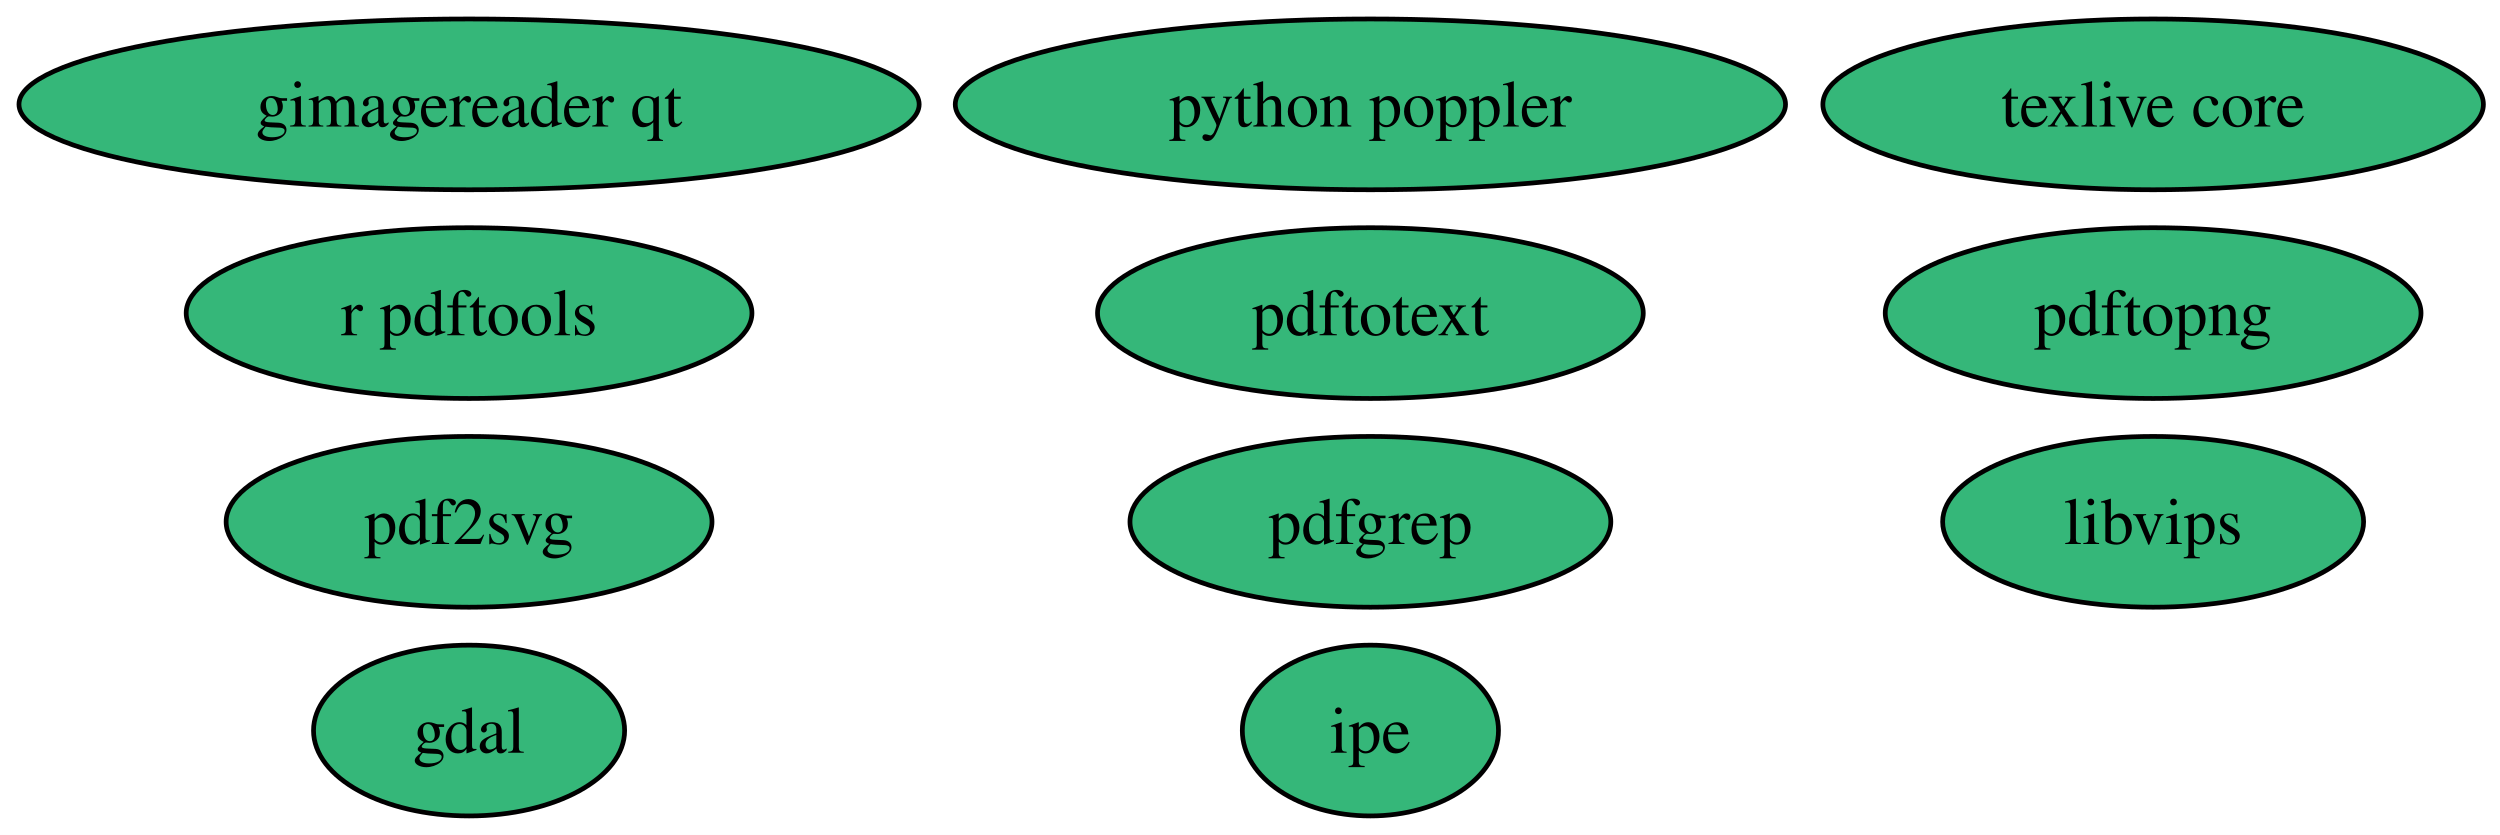
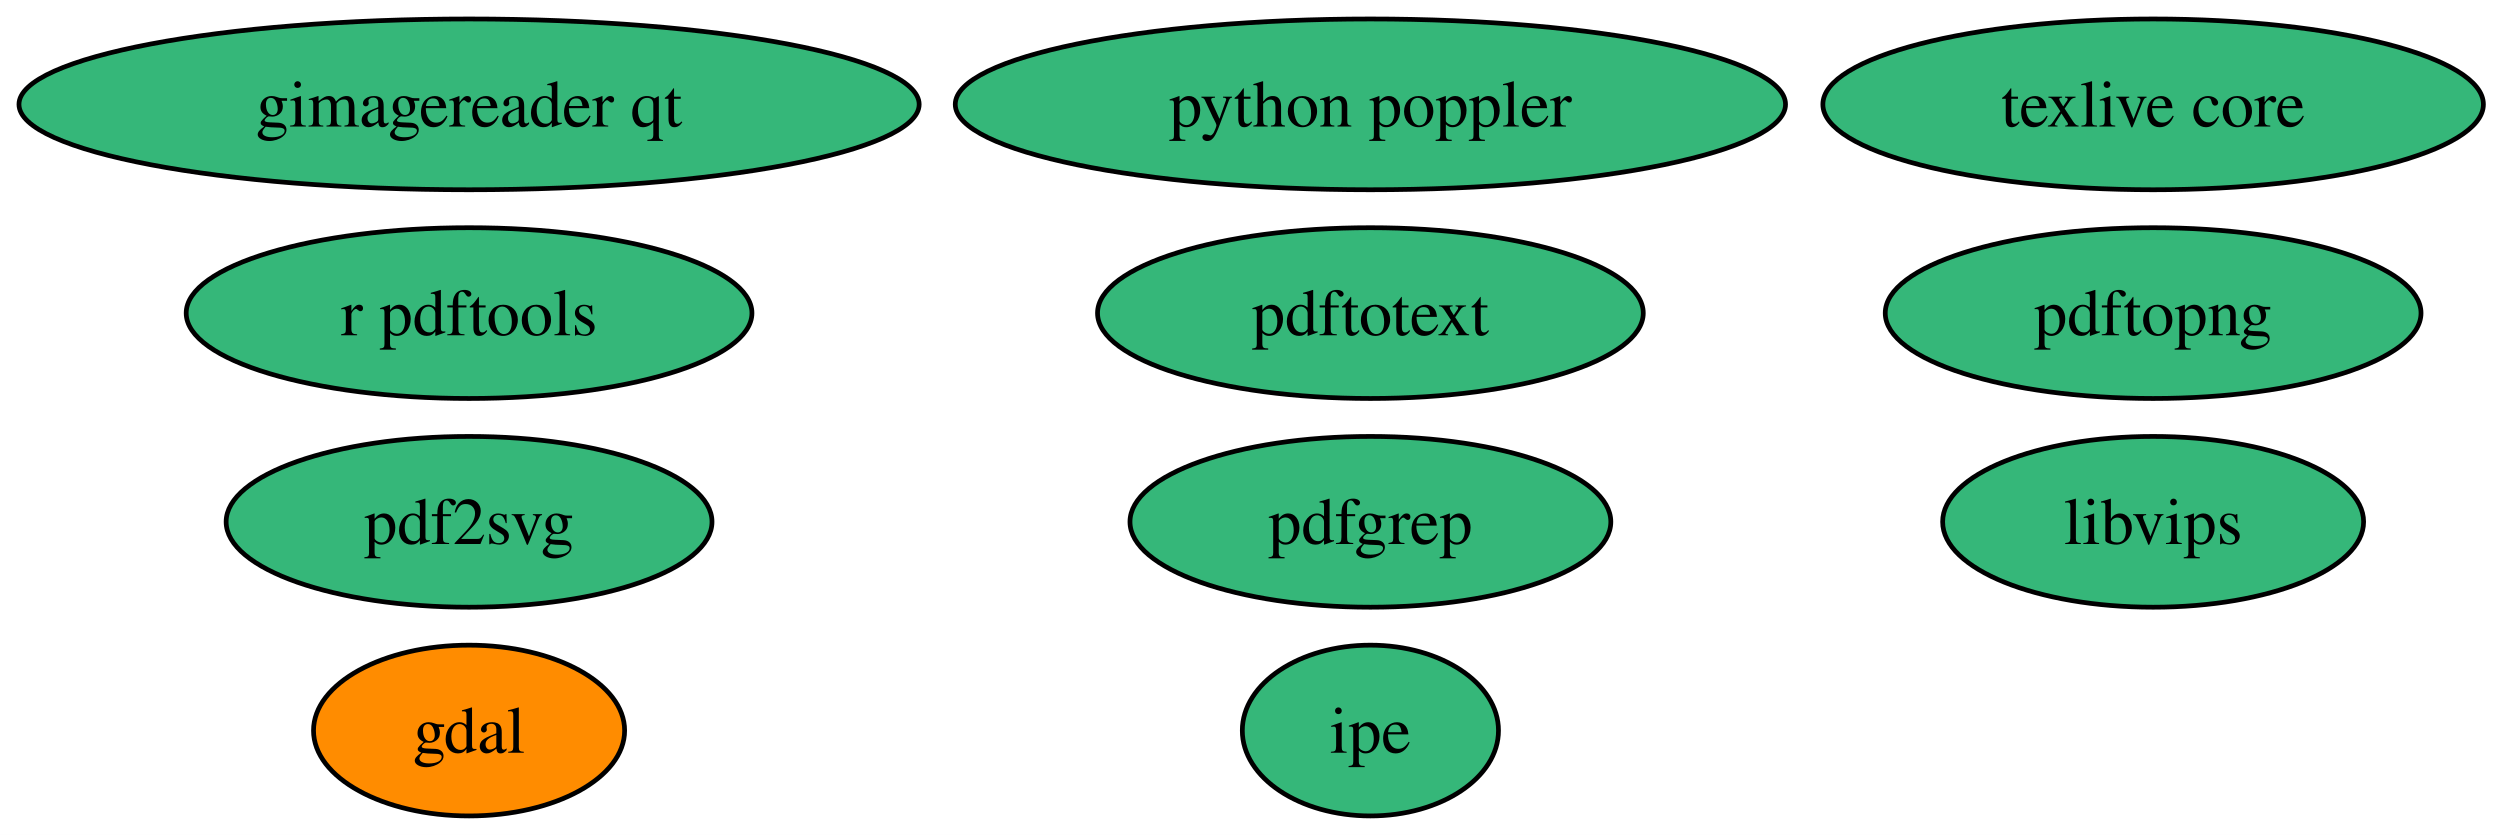
<svg xmlns="http://www.w3.org/2000/svg" xmlns:xlink="http://www.w3.org/1999/xlink" width="527pt" height="176pt" viewBox="0.00 0.00 527.00 176.00">
  <g id="graph0" class="graph" transform="scale(1 1) rotate(0) translate(4 172)">
    <polygon fill="white" stroke="none" points="-4,4 -4,-172 523.5,-172 523.5,4 -4,4" />
    <g id="node1" class="node">
      <g id="a_node1">
        <a xlink:href="https://github.com/conda-forge/gdal-feedstock" xlink:title="gdal">
-           <ellipse fill="#35b779" stroke="black" cx="94.88" cy="-18" rx="32.79" ry="18" />
+           <ellipse fill="#ff8c00" stroke="black" cx="94.88" cy="-18" rx="32.79" ry="18" />
          <text xml:space="preserve" text-anchor="middle" x="94.88" y="-13.32" font-family="Times,serif" font-size="14.00">gdal</text>
        </a>
      </g>
    </g>
    <g id="node2" class="node">
      <g id="a_node2">
        <a xlink:href="https://github.com/conda-forge/texlive-core-feedstock" xlink:title="texlive core">
          <ellipse fill="#35b779" stroke="black" cx="449.88" cy="-150" rx="69.62" ry="18" />
          <text xml:space="preserve" text-anchor="middle" x="449.88" y="-145.32" font-family="Times,serif" font-size="14.00">texlive core</text>
        </a>
      </g>
    </g>
    <g id="node3" class="node">
      <g id="a_node3">
        <a xlink:href="https://github.com/conda-forge/r-pdftools-feedstock" xlink:title="r pdftools">
          <ellipse fill="#35b779" stroke="black" cx="94.88" cy="-106" rx="59.63" ry="18" />
          <text xml:space="preserve" text-anchor="middle" x="94.88" y="-101.33" font-family="Times,serif" font-size="14.00">r pdftools</text>
        </a>
      </g>
    </g>
    <g id="node4" class="node">
      <g id="a_node4">
        <a xlink:href="https://github.com/conda-forge/libvips-feedstock" xlink:title="libvips">
          <ellipse fill="#35b779" stroke="black" cx="449.88" cy="-62" rx="44.37" ry="18" />
          <text xml:space="preserve" text-anchor="middle" x="449.88" y="-57.33" font-family="Times,serif" font-size="14.00">libvips</text>
        </a>
      </g>
    </g>
    <g id="node5" class="node">
      <g id="a_node5">
        <a xlink:href="https://github.com/conda-forge/pdf2svg-feedstock" xlink:title="pdf2svg">
          <ellipse fill="#35b779" stroke="black" cx="94.88" cy="-62" rx="51.21" ry="18" />
          <text xml:space="preserve" text-anchor="middle" x="94.88" y="-57.33" font-family="Times,serif" font-size="14.00">pdf2svg</text>
        </a>
      </g>
    </g>
    <g id="node6" class="node">
      <g id="a_node6">
        <a xlink:href="https://github.com/conda-forge/pdfgrep-feedstock" xlink:title="pdfgrep">
          <ellipse fill="#35b779" stroke="black" cx="284.88" cy="-62" rx="50.68" ry="18" />
          <text xml:space="preserve" text-anchor="middle" x="284.88" y="-57.33" font-family="Times,serif" font-size="14.00">pdfgrep</text>
        </a>
      </g>
    </g>
    <g id="node7" class="node">
      <g id="a_node7">
        <a xlink:href="https://github.com/conda-forge/pdftotext-feedstock" xlink:title="pdftotext">
          <ellipse fill="#35b779" stroke="black" cx="284.88" cy="-106" rx="57.52" ry="18" />
          <text xml:space="preserve" text-anchor="middle" x="284.88" y="-101.33" font-family="Times,serif" font-size="14.00">pdftotext</text>
        </a>
      </g>
    </g>
    <g id="node8" class="node">
      <g id="a_node8">
        <a xlink:href="https://github.com/conda-forge/ipe-feedstock" xlink:title="ipe">
          <ellipse fill="#35b779" stroke="black" cx="284.88" cy="-18" rx="27" ry="18" />
          <text xml:space="preserve" text-anchor="middle" x="284.88" y="-13.32" font-family="Times,serif" font-size="14.00">ipe</text>
        </a>
      </g>
    </g>
    <g id="node9" class="node">
      <g id="a_node9">
        <a xlink:href="https://github.com/conda-forge/gimagereader-qt-feedstock" xlink:title="gimagereader qt">
          <ellipse fill="#35b779" stroke="black" cx="94.88" cy="-150" rx="94.88" ry="18" />
          <text xml:space="preserve" text-anchor="middle" x="94.88" y="-145.32" font-family="Times,serif" font-size="14.00">gimagereader qt</text>
        </a>
      </g>
    </g>
    <g id="node10" class="node">
      <g id="a_node10">
        <a xlink:href="https://github.com/conda-forge/pdftopng-feedstock" xlink:title="pdftopng">
          <ellipse fill="#35b779" stroke="black" cx="449.88" cy="-106" rx="56.47" ry="18" />
          <text xml:space="preserve" text-anchor="middle" x="449.88" y="-101.33" font-family="Times,serif" font-size="14.00">pdftopng</text>
        </a>
      </g>
    </g>
    <g id="node11" class="node">
      <g id="a_node11">
        <a xlink:href="https://github.com/conda-forge/python-poppler-feedstock" xlink:title="python poppler">
          <ellipse fill="#35b779" stroke="black" cx="284.88" cy="-150" rx="87.51" ry="18" />
          <text xml:space="preserve" text-anchor="middle" x="284.88" y="-145.32" font-family="Times,serif" font-size="14.00">python poppler</text>
        </a>
      </g>
    </g>
  </g>
</svg>
